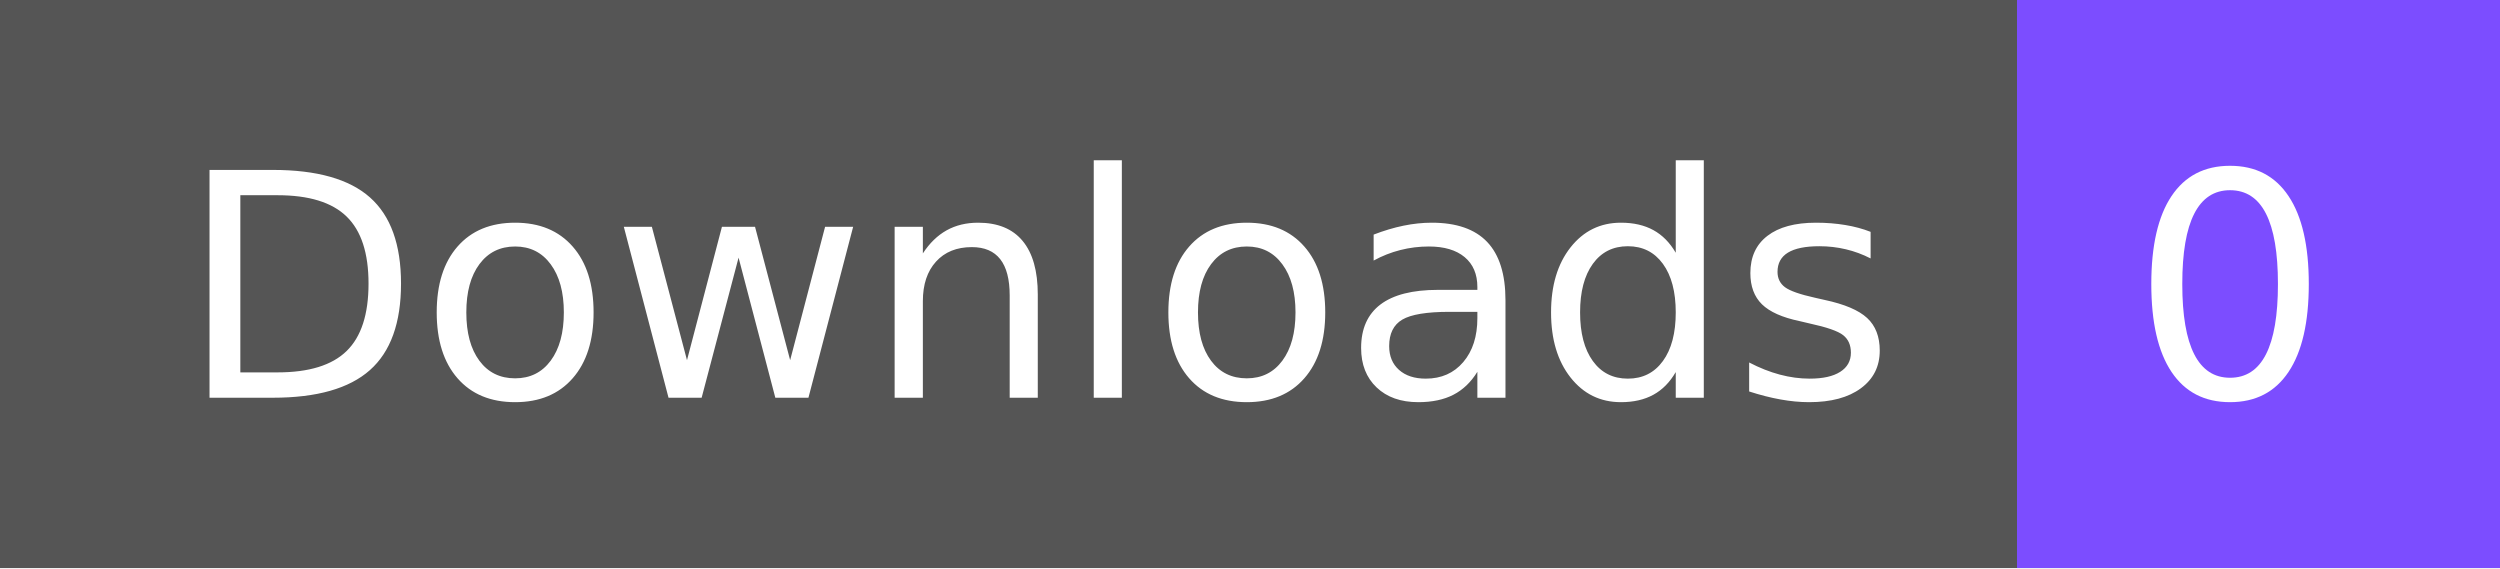
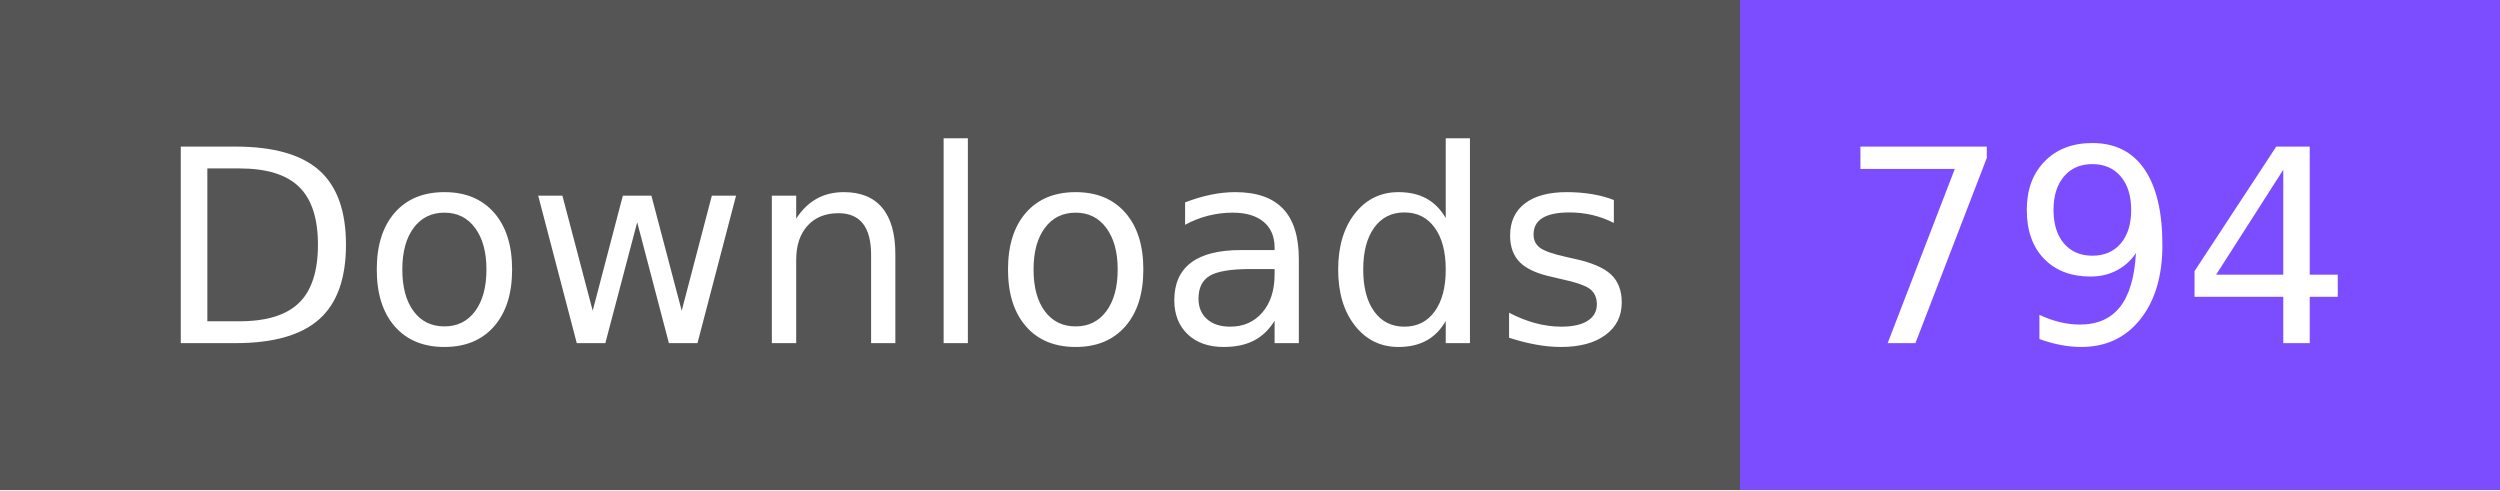
- <svg xmlns="http://www.w3.org/2000/svg" width="88" height="20" role="img" aria-label="Downloads: 0">
+ <svg xmlns="http://www.w3.org/2000/svg" width="102" height="20" role="img" aria-label="Downloads: 794">
  <g shape-rendering="crispEdges">
    <rect width="71" height="20" fill="#555" />
-     <rect x="71" width="17" height="20" fill="#7c4dff" />
+     <rect x="71" width="31" height="20" fill="#7c4dff" />
  </g>
  <g fill="#fff" text-anchor="middle" font-family="Verdana,Geneva,DejaVu Sans,sans-serif" text-rendering="geometricPrecision" font-size="110">
    <text x="365" y="140" textLength="610" transform="scale(.1)">Downloads</text>
-     <text x="785" y="140" textLength="70" transform="scale(.1)">0</text>
+     <text x="855" y="140" textLength="210" transform="scale(.1)">794</text>
  </g>
</svg>
